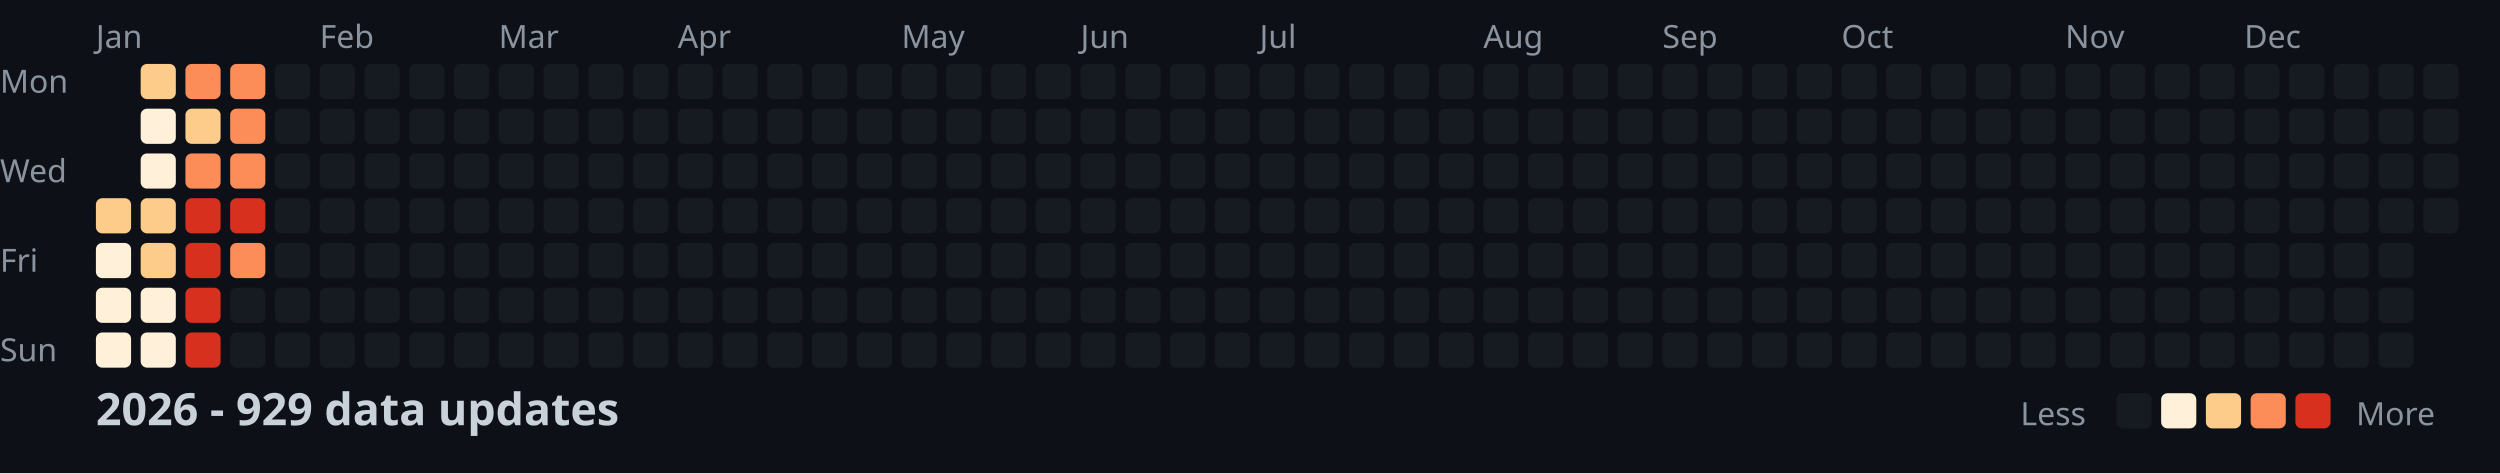
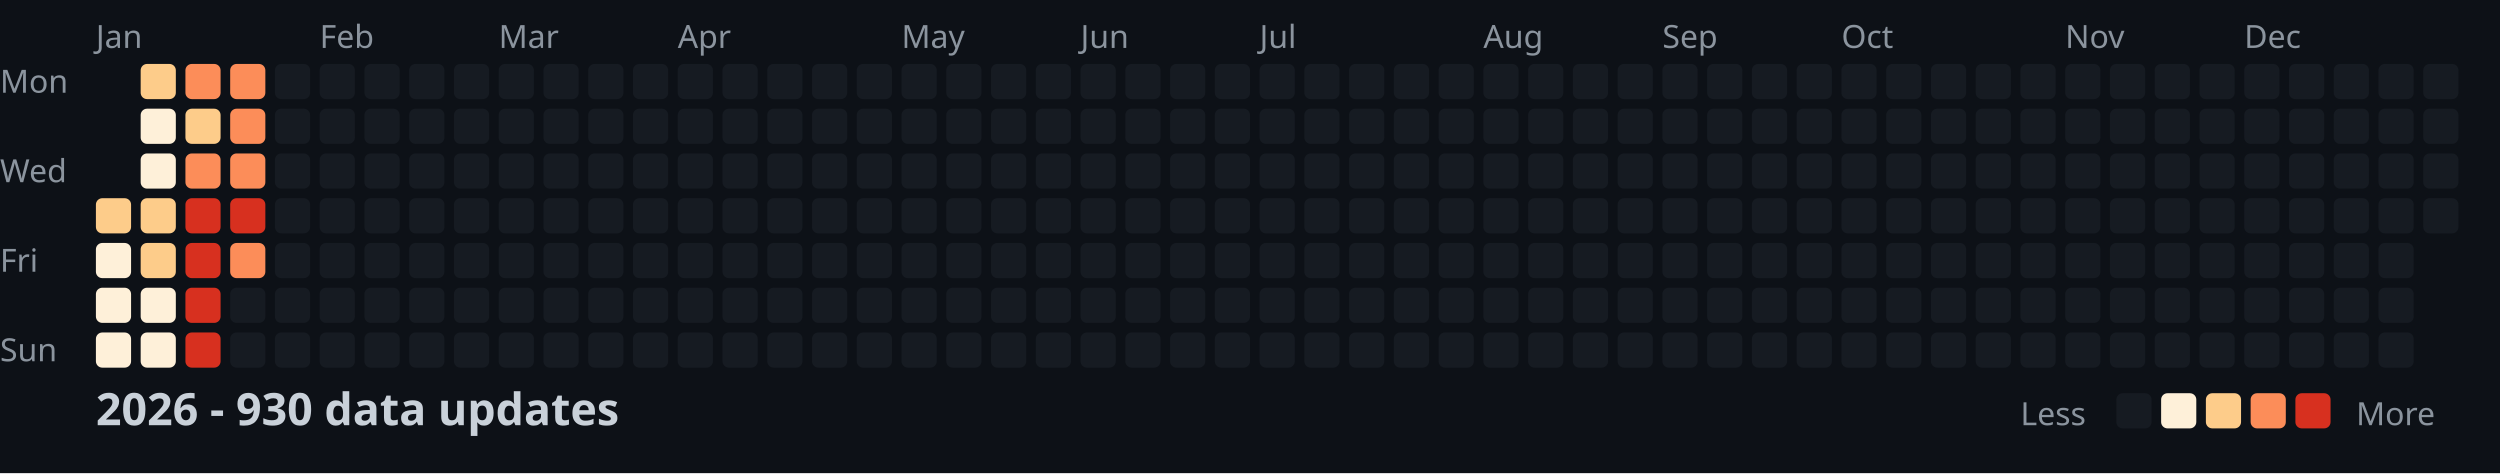
<svg xmlns="http://www.w3.org/2000/svg" width="782" height="148">
  <style>
    .month { font: 10px sans-serif; fill: #8b949e; }
    .day { font: 10px sans-serif; fill: #8b949e; }
    .title { font: bold 14px sans-serif; fill: #c9d1d9; }
    .legend { font: 10px sans-serif; fill: #8b949e; }
  </style>
  <rect width="100%" height="100%" fill="#0d1117" />
  <text x="0" y="29" class="day">Mon</text>
  <text x="0" y="57" class="day">Wed</text>
  <text x="0" y="85" class="day">Fri</text>
  <text x="0" y="113" class="day">Sun</text>
  <text x="30" y="15" class="month">Jan</text>
  <text x="100" y="15" class="month">Feb</text>
  <text x="156" y="15" class="month">Mar</text>
  <text x="212" y="15" class="month">Apr</text>
  <text x="282" y="15" class="month">May</text>
  <text x="338" y="15" class="month">Jun</text>
  <text x="394" y="15" class="month">Jul</text>
  <text x="464" y="15" class="month">Aug</text>
  <text x="520" y="15" class="month">Sep</text>
  <text x="576" y="15" class="month">Oct</text>
  <text x="646" y="15" class="month">Nov</text>
  <text x="702" y="15" class="month">Dec</text>
  <rect x="30" y="62" width="11" height="11" fill="#fdcc8a" rx="2" />
  <rect x="30" y="76" width="11" height="11" fill="#fef0d9" rx="2" />
  <rect x="30" y="90" width="11" height="11" fill="#fef0d9" rx="2" />
  <rect x="30" y="104" width="11" height="11" fill="#fef0d9" rx="2" />
  <rect x="44" y="20" width="11" height="11" fill="#fdcc8a" rx="2" />
  <rect x="44" y="34" width="11" height="11" fill="#fef0d9" rx="2" />
  <rect x="44" y="48" width="11" height="11" fill="#fef0d9" rx="2" />
  <rect x="44" y="62" width="11" height="11" fill="#fdcc8a" rx="2" />
  <rect x="44" y="76" width="11" height="11" fill="#fdcc8a" rx="2" />
  <rect x="44" y="90" width="11" height="11" fill="#fef0d9" rx="2" />
  <rect x="44" y="104" width="11" height="11" fill="#fef0d9" rx="2" />
  <rect x="58" y="20" width="11" height="11" fill="#fc8d59" rx="2" />
  <rect x="58" y="34" width="11" height="11" fill="#fdcc8a" rx="2" />
  <rect x="58" y="48" width="11" height="11" fill="#fc8d59" rx="2" />
  <rect x="58" y="62" width="11" height="11" fill="#d7301f" rx="2" />
  <rect x="58" y="76" width="11" height="11" fill="#d7301f" rx="2" />
  <rect x="58" y="90" width="11" height="11" fill="#d7301f" rx="2" />
  <rect x="58" y="104" width="11" height="11" fill="#d7301f" rx="2" />
  <rect x="72" y="20" width="11" height="11" fill="#fc8d59" rx="2" />
  <rect x="72" y="34" width="11" height="11" fill="#fc8d59" rx="2" />
  <rect x="72" y="48" width="11" height="11" fill="#fc8d59" rx="2" />
  <rect x="72" y="62" width="11" height="11" fill="#d7301f" rx="2" />
  <rect x="72" y="76" width="11" height="11" fill="#fc8d59" rx="2" />
  <rect x="72" y="90" width="11" height="11" fill="#161b22" rx="2" />
  <rect x="72" y="104" width="11" height="11" fill="#161b22" rx="2" />
  <rect x="86" y="20" width="11" height="11" fill="#161b22" rx="2" />
  <rect x="86" y="34" width="11" height="11" fill="#161b22" rx="2" />
  <rect x="86" y="48" width="11" height="11" fill="#161b22" rx="2" />
  <rect x="86" y="62" width="11" height="11" fill="#161b22" rx="2" />
  <rect x="86" y="76" width="11" height="11" fill="#161b22" rx="2" />
  <rect x="86" y="90" width="11" height="11" fill="#161b22" rx="2" />
  <rect x="86" y="104" width="11" height="11" fill="#161b22" rx="2" />
  <rect x="100" y="20" width="11" height="11" fill="#161b22" rx="2" />
  <rect x="100" y="34" width="11" height="11" fill="#161b22" rx="2" />
  <rect x="100" y="48" width="11" height="11" fill="#161b22" rx="2" />
  <rect x="100" y="62" width="11" height="11" fill="#161b22" rx="2" />
  <rect x="100" y="76" width="11" height="11" fill="#161b22" rx="2" />
  <rect x="100" y="90" width="11" height="11" fill="#161b22" rx="2" />
  <rect x="100" y="104" width="11" height="11" fill="#161b22" rx="2" />
  <rect x="114" y="20" width="11" height="11" fill="#161b22" rx="2" />
  <rect x="114" y="34" width="11" height="11" fill="#161b22" rx="2" />
  <rect x="114" y="48" width="11" height="11" fill="#161b22" rx="2" />
  <rect x="114" y="62" width="11" height="11" fill="#161b22" rx="2" />
  <rect x="114" y="76" width="11" height="11" fill="#161b22" rx="2" />
  <rect x="114" y="90" width="11" height="11" fill="#161b22" rx="2" />
  <rect x="114" y="104" width="11" height="11" fill="#161b22" rx="2" />
  <rect x="128" y="20" width="11" height="11" fill="#161b22" rx="2" />
  <rect x="128" y="34" width="11" height="11" fill="#161b22" rx="2" />
  <rect x="128" y="48" width="11" height="11" fill="#161b22" rx="2" />
  <rect x="128" y="62" width="11" height="11" fill="#161b22" rx="2" />
  <rect x="128" y="76" width="11" height="11" fill="#161b22" rx="2" />
  <rect x="128" y="90" width="11" height="11" fill="#161b22" rx="2" />
  <rect x="128" y="104" width="11" height="11" fill="#161b22" rx="2" />
  <rect x="142" y="20" width="11" height="11" fill="#161b22" rx="2" />
  <rect x="142" y="34" width="11" height="11" fill="#161b22" rx="2" />
  <rect x="142" y="48" width="11" height="11" fill="#161b22" rx="2" />
  <rect x="142" y="62" width="11" height="11" fill="#161b22" rx="2" />
  <rect x="142" y="76" width="11" height="11" fill="#161b22" rx="2" />
  <rect x="142" y="90" width="11" height="11" fill="#161b22" rx="2" />
  <rect x="142" y="104" width="11" height="11" fill="#161b22" rx="2" />
  <rect x="156" y="20" width="11" height="11" fill="#161b22" rx="2" />
  <rect x="156" y="34" width="11" height="11" fill="#161b22" rx="2" />
  <rect x="156" y="48" width="11" height="11" fill="#161b22" rx="2" />
  <rect x="156" y="62" width="11" height="11" fill="#161b22" rx="2" />
  <rect x="156" y="76" width="11" height="11" fill="#161b22" rx="2" />
  <rect x="156" y="90" width="11" height="11" fill="#161b22" rx="2" />
  <rect x="156" y="104" width="11" height="11" fill="#161b22" rx="2" />
  <rect x="170" y="20" width="11" height="11" fill="#161b22" rx="2" />
  <rect x="170" y="34" width="11" height="11" fill="#161b22" rx="2" />
  <rect x="170" y="48" width="11" height="11" fill="#161b22" rx="2" />
  <rect x="170" y="62" width="11" height="11" fill="#161b22" rx="2" />
  <rect x="170" y="76" width="11" height="11" fill="#161b22" rx="2" />
  <rect x="170" y="90" width="11" height="11" fill="#161b22" rx="2" />
  <rect x="170" y="104" width="11" height="11" fill="#161b22" rx="2" />
  <rect x="184" y="20" width="11" height="11" fill="#161b22" rx="2" />
  <rect x="184" y="34" width="11" height="11" fill="#161b22" rx="2" />
  <rect x="184" y="48" width="11" height="11" fill="#161b22" rx="2" />
  <rect x="184" y="62" width="11" height="11" fill="#161b22" rx="2" />
  <rect x="184" y="76" width="11" height="11" fill="#161b22" rx="2" />
  <rect x="184" y="90" width="11" height="11" fill="#161b22" rx="2" />
  <rect x="184" y="104" width="11" height="11" fill="#161b22" rx="2" />
  <rect x="198" y="20" width="11" height="11" fill="#161b22" rx="2" />
  <rect x="198" y="34" width="11" height="11" fill="#161b22" rx="2" />
  <rect x="198" y="48" width="11" height="11" fill="#161b22" rx="2" />
  <rect x="198" y="62" width="11" height="11" fill="#161b22" rx="2" />
  <rect x="198" y="76" width="11" height="11" fill="#161b22" rx="2" />
  <rect x="198" y="90" width="11" height="11" fill="#161b22" rx="2" />
  <rect x="198" y="104" width="11" height="11" fill="#161b22" rx="2" />
  <rect x="212" y="20" width="11" height="11" fill="#161b22" rx="2" />
  <rect x="212" y="34" width="11" height="11" fill="#161b22" rx="2" />
  <rect x="212" y="48" width="11" height="11" fill="#161b22" rx="2" />
  <rect x="212" y="62" width="11" height="11" fill="#161b22" rx="2" />
  <rect x="212" y="76" width="11" height="11" fill="#161b22" rx="2" />
  <rect x="212" y="90" width="11" height="11" fill="#161b22" rx="2" />
  <rect x="212" y="104" width="11" height="11" fill="#161b22" rx="2" />
  <rect x="226" y="20" width="11" height="11" fill="#161b22" rx="2" />
  <rect x="226" y="34" width="11" height="11" fill="#161b22" rx="2" />
  <rect x="226" y="48" width="11" height="11" fill="#161b22" rx="2" />
  <rect x="226" y="62" width="11" height="11" fill="#161b22" rx="2" />
  <rect x="226" y="76" width="11" height="11" fill="#161b22" rx="2" />
  <rect x="226" y="90" width="11" height="11" fill="#161b22" rx="2" />
  <rect x="226" y="104" width="11" height="11" fill="#161b22" rx="2" />
  <rect x="240" y="20" width="11" height="11" fill="#161b22" rx="2" />
  <rect x="240" y="34" width="11" height="11" fill="#161b22" rx="2" />
  <rect x="240" y="48" width="11" height="11" fill="#161b22" rx="2" />
  <rect x="240" y="62" width="11" height="11" fill="#161b22" rx="2" />
  <rect x="240" y="76" width="11" height="11" fill="#161b22" rx="2" />
  <rect x="240" y="90" width="11" height="11" fill="#161b22" rx="2" />
  <rect x="240" y="104" width="11" height="11" fill="#161b22" rx="2" />
  <rect x="254" y="20" width="11" height="11" fill="#161b22" rx="2" />
  <rect x="254" y="34" width="11" height="11" fill="#161b22" rx="2" />
  <rect x="254" y="48" width="11" height="11" fill="#161b22" rx="2" />
  <rect x="254" y="62" width="11" height="11" fill="#161b22" rx="2" />
  <rect x="254" y="76" width="11" height="11" fill="#161b22" rx="2" />
  <rect x="254" y="90" width="11" height="11" fill="#161b22" rx="2" />
  <rect x="254" y="104" width="11" height="11" fill="#161b22" rx="2" />
  <rect x="268" y="20" width="11" height="11" fill="#161b22" rx="2" />
  <rect x="268" y="34" width="11" height="11" fill="#161b22" rx="2" />
  <rect x="268" y="48" width="11" height="11" fill="#161b22" rx="2" />
  <rect x="268" y="62" width="11" height="11" fill="#161b22" rx="2" />
  <rect x="268" y="76" width="11" height="11" fill="#161b22" rx="2" />
  <rect x="268" y="90" width="11" height="11" fill="#161b22" rx="2" />
  <rect x="268" y="104" width="11" height="11" fill="#161b22" rx="2" />
  <rect x="282" y="20" width="11" height="11" fill="#161b22" rx="2" />
  <rect x="282" y="34" width="11" height="11" fill="#161b22" rx="2" />
  <rect x="282" y="48" width="11" height="11" fill="#161b22" rx="2" />
  <rect x="282" y="62" width="11" height="11" fill="#161b22" rx="2" />
  <rect x="282" y="76" width="11" height="11" fill="#161b22" rx="2" />
  <rect x="282" y="90" width="11" height="11" fill="#161b22" rx="2" />
  <rect x="282" y="104" width="11" height="11" fill="#161b22" rx="2" />
  <rect x="296" y="20" width="11" height="11" fill="#161b22" rx="2" />
  <rect x="296" y="34" width="11" height="11" fill="#161b22" rx="2" />
  <rect x="296" y="48" width="11" height="11" fill="#161b22" rx="2" />
  <rect x="296" y="62" width="11" height="11" fill="#161b22" rx="2" />
  <rect x="296" y="76" width="11" height="11" fill="#161b22" rx="2" />
  <rect x="296" y="90" width="11" height="11" fill="#161b22" rx="2" />
  <rect x="296" y="104" width="11" height="11" fill="#161b22" rx="2" />
  <rect x="310" y="20" width="11" height="11" fill="#161b22" rx="2" />
  <rect x="310" y="34" width="11" height="11" fill="#161b22" rx="2" />
  <rect x="310" y="48" width="11" height="11" fill="#161b22" rx="2" />
  <rect x="310" y="62" width="11" height="11" fill="#161b22" rx="2" />
  <rect x="310" y="76" width="11" height="11" fill="#161b22" rx="2" />
  <rect x="310" y="90" width="11" height="11" fill="#161b22" rx="2" />
  <rect x="310" y="104" width="11" height="11" fill="#161b22" rx="2" />
  <rect x="324" y="20" width="11" height="11" fill="#161b22" rx="2" />
  <rect x="324" y="34" width="11" height="11" fill="#161b22" rx="2" />
  <rect x="324" y="48" width="11" height="11" fill="#161b22" rx="2" />
  <rect x="324" y="62" width="11" height="11" fill="#161b22" rx="2" />
  <rect x="324" y="76" width="11" height="11" fill="#161b22" rx="2" />
  <rect x="324" y="90" width="11" height="11" fill="#161b22" rx="2" />
  <rect x="324" y="104" width="11" height="11" fill="#161b22" rx="2" />
  <rect x="338" y="20" width="11" height="11" fill="#161b22" rx="2" />
  <rect x="338" y="34" width="11" height="11" fill="#161b22" rx="2" />
  <rect x="338" y="48" width="11" height="11" fill="#161b22" rx="2" />
  <rect x="338" y="62" width="11" height="11" fill="#161b22" rx="2" />
  <rect x="338" y="76" width="11" height="11" fill="#161b22" rx="2" />
  <rect x="338" y="90" width="11" height="11" fill="#161b22" rx="2" />
  <rect x="338" y="104" width="11" height="11" fill="#161b22" rx="2" />
  <rect x="352" y="20" width="11" height="11" fill="#161b22" rx="2" />
  <rect x="352" y="34" width="11" height="11" fill="#161b22" rx="2" />
  <rect x="352" y="48" width="11" height="11" fill="#161b22" rx="2" />
  <rect x="352" y="62" width="11" height="11" fill="#161b22" rx="2" />
  <rect x="352" y="76" width="11" height="11" fill="#161b22" rx="2" />
  <rect x="352" y="90" width="11" height="11" fill="#161b22" rx="2" />
  <rect x="352" y="104" width="11" height="11" fill="#161b22" rx="2" />
  <rect x="366" y="20" width="11" height="11" fill="#161b22" rx="2" />
  <rect x="366" y="34" width="11" height="11" fill="#161b22" rx="2" />
  <rect x="366" y="48" width="11" height="11" fill="#161b22" rx="2" />
  <rect x="366" y="62" width="11" height="11" fill="#161b22" rx="2" />
  <rect x="366" y="76" width="11" height="11" fill="#161b22" rx="2" />
  <rect x="366" y="90" width="11" height="11" fill="#161b22" rx="2" />
  <rect x="366" y="104" width="11" height="11" fill="#161b22" rx="2" />
  <rect x="380" y="20" width="11" height="11" fill="#161b22" rx="2" />
  <rect x="380" y="34" width="11" height="11" fill="#161b22" rx="2" />
  <rect x="380" y="48" width="11" height="11" fill="#161b22" rx="2" />
  <rect x="380" y="62" width="11" height="11" fill="#161b22" rx="2" />
  <rect x="380" y="76" width="11" height="11" fill="#161b22" rx="2" />
  <rect x="380" y="90" width="11" height="11" fill="#161b22" rx="2" />
  <rect x="380" y="104" width="11" height="11" fill="#161b22" rx="2" />
  <rect x="394" y="20" width="11" height="11" fill="#161b22" rx="2" />
  <rect x="394" y="34" width="11" height="11" fill="#161b22" rx="2" />
  <rect x="394" y="48" width="11" height="11" fill="#161b22" rx="2" />
  <rect x="394" y="62" width="11" height="11" fill="#161b22" rx="2" />
  <rect x="394" y="76" width="11" height="11" fill="#161b22" rx="2" />
  <rect x="394" y="90" width="11" height="11" fill="#161b22" rx="2" />
  <rect x="394" y="104" width="11" height="11" fill="#161b22" rx="2" />
  <rect x="408" y="20" width="11" height="11" fill="#161b22" rx="2" />
  <rect x="408" y="34" width="11" height="11" fill="#161b22" rx="2" />
  <rect x="408" y="48" width="11" height="11" fill="#161b22" rx="2" />
  <rect x="408" y="62" width="11" height="11" fill="#161b22" rx="2" />
  <rect x="408" y="76" width="11" height="11" fill="#161b22" rx="2" />
  <rect x="408" y="90" width="11" height="11" fill="#161b22" rx="2" />
  <rect x="408" y="104" width="11" height="11" fill="#161b22" rx="2" />
  <rect x="422" y="20" width="11" height="11" fill="#161b22" rx="2" />
  <rect x="422" y="34" width="11" height="11" fill="#161b22" rx="2" />
  <rect x="422" y="48" width="11" height="11" fill="#161b22" rx="2" />
  <rect x="422" y="62" width="11" height="11" fill="#161b22" rx="2" />
  <rect x="422" y="76" width="11" height="11" fill="#161b22" rx="2" />
  <rect x="422" y="90" width="11" height="11" fill="#161b22" rx="2" />
  <rect x="422" y="104" width="11" height="11" fill="#161b22" rx="2" />
  <rect x="436" y="20" width="11" height="11" fill="#161b22" rx="2" />
  <rect x="436" y="34" width="11" height="11" fill="#161b22" rx="2" />
  <rect x="436" y="48" width="11" height="11" fill="#161b22" rx="2" />
  <rect x="436" y="62" width="11" height="11" fill="#161b22" rx="2" />
  <rect x="436" y="76" width="11" height="11" fill="#161b22" rx="2" />
  <rect x="436" y="90" width="11" height="11" fill="#161b22" rx="2" />
  <rect x="436" y="104" width="11" height="11" fill="#161b22" rx="2" />
  <rect x="450" y="20" width="11" height="11" fill="#161b22" rx="2" />
  <rect x="450" y="34" width="11" height="11" fill="#161b22" rx="2" />
  <rect x="450" y="48" width="11" height="11" fill="#161b22" rx="2" />
  <rect x="450" y="62" width="11" height="11" fill="#161b22" rx="2" />
  <rect x="450" y="76" width="11" height="11" fill="#161b22" rx="2" />
  <rect x="450" y="90" width="11" height="11" fill="#161b22" rx="2" />
  <rect x="450" y="104" width="11" height="11" fill="#161b22" rx="2" />
  <rect x="464" y="20" width="11" height="11" fill="#161b22" rx="2" />
  <rect x="464" y="34" width="11" height="11" fill="#161b22" rx="2" />
  <rect x="464" y="48" width="11" height="11" fill="#161b22" rx="2" />
  <rect x="464" y="62" width="11" height="11" fill="#161b22" rx="2" />
  <rect x="464" y="76" width="11" height="11" fill="#161b22" rx="2" />
  <rect x="464" y="90" width="11" height="11" fill="#161b22" rx="2" />
  <rect x="464" y="104" width="11" height="11" fill="#161b22" rx="2" />
  <rect x="478" y="20" width="11" height="11" fill="#161b22" rx="2" />
  <rect x="478" y="34" width="11" height="11" fill="#161b22" rx="2" />
  <rect x="478" y="48" width="11" height="11" fill="#161b22" rx="2" />
  <rect x="478" y="62" width="11" height="11" fill="#161b22" rx="2" />
  <rect x="478" y="76" width="11" height="11" fill="#161b22" rx="2" />
  <rect x="478" y="90" width="11" height="11" fill="#161b22" rx="2" />
  <rect x="478" y="104" width="11" height="11" fill="#161b22" rx="2" />
  <rect x="492" y="20" width="11" height="11" fill="#161b22" rx="2" />
  <rect x="492" y="34" width="11" height="11" fill="#161b22" rx="2" />
  <rect x="492" y="48" width="11" height="11" fill="#161b22" rx="2" />
  <rect x="492" y="62" width="11" height="11" fill="#161b22" rx="2" />
  <rect x="492" y="76" width="11" height="11" fill="#161b22" rx="2" />
  <rect x="492" y="90" width="11" height="11" fill="#161b22" rx="2" />
  <rect x="492" y="104" width="11" height="11" fill="#161b22" rx="2" />
  <rect x="506" y="20" width="11" height="11" fill="#161b22" rx="2" />
  <rect x="506" y="34" width="11" height="11" fill="#161b22" rx="2" />
  <rect x="506" y="48" width="11" height="11" fill="#161b22" rx="2" />
  <rect x="506" y="62" width="11" height="11" fill="#161b22" rx="2" />
  <rect x="506" y="76" width="11" height="11" fill="#161b22" rx="2" />
  <rect x="506" y="90" width="11" height="11" fill="#161b22" rx="2" />
  <rect x="506" y="104" width="11" height="11" fill="#161b22" rx="2" />
  <rect x="520" y="20" width="11" height="11" fill="#161b22" rx="2" />
  <rect x="520" y="34" width="11" height="11" fill="#161b22" rx="2" />
  <rect x="520" y="48" width="11" height="11" fill="#161b22" rx="2" />
  <rect x="520" y="62" width="11" height="11" fill="#161b22" rx="2" />
  <rect x="520" y="76" width="11" height="11" fill="#161b22" rx="2" />
  <rect x="520" y="90" width="11" height="11" fill="#161b22" rx="2" />
  <rect x="520" y="104" width="11" height="11" fill="#161b22" rx="2" />
  <rect x="534" y="20" width="11" height="11" fill="#161b22" rx="2" />
  <rect x="534" y="34" width="11" height="11" fill="#161b22" rx="2" />
  <rect x="534" y="48" width="11" height="11" fill="#161b22" rx="2" />
  <rect x="534" y="62" width="11" height="11" fill="#161b22" rx="2" />
  <rect x="534" y="76" width="11" height="11" fill="#161b22" rx="2" />
  <rect x="534" y="90" width="11" height="11" fill="#161b22" rx="2" />
  <rect x="534" y="104" width="11" height="11" fill="#161b22" rx="2" />
  <rect x="548" y="20" width="11" height="11" fill="#161b22" rx="2" />
  <rect x="548" y="34" width="11" height="11" fill="#161b22" rx="2" />
  <rect x="548" y="48" width="11" height="11" fill="#161b22" rx="2" />
  <rect x="548" y="62" width="11" height="11" fill="#161b22" rx="2" />
  <rect x="548" y="76" width="11" height="11" fill="#161b22" rx="2" />
  <rect x="548" y="90" width="11" height="11" fill="#161b22" rx="2" />
  <rect x="548" y="104" width="11" height="11" fill="#161b22" rx="2" />
  <rect x="562" y="20" width="11" height="11" fill="#161b22" rx="2" />
  <rect x="562" y="34" width="11" height="11" fill="#161b22" rx="2" />
  <rect x="562" y="48" width="11" height="11" fill="#161b22" rx="2" />
  <rect x="562" y="62" width="11" height="11" fill="#161b22" rx="2" />
  <rect x="562" y="76" width="11" height="11" fill="#161b22" rx="2" />
  <rect x="562" y="90" width="11" height="11" fill="#161b22" rx="2" />
  <rect x="562" y="104" width="11" height="11" fill="#161b22" rx="2" />
  <rect x="576" y="20" width="11" height="11" fill="#161b22" rx="2" />
  <rect x="576" y="34" width="11" height="11" fill="#161b22" rx="2" />
  <rect x="576" y="48" width="11" height="11" fill="#161b22" rx="2" />
  <rect x="576" y="62" width="11" height="11" fill="#161b22" rx="2" />
  <rect x="576" y="76" width="11" height="11" fill="#161b22" rx="2" />
  <rect x="576" y="90" width="11" height="11" fill="#161b22" rx="2" />
  <rect x="576" y="104" width="11" height="11" fill="#161b22" rx="2" />
  <rect x="590" y="20" width="11" height="11" fill="#161b22" rx="2" />
  <rect x="590" y="34" width="11" height="11" fill="#161b22" rx="2" />
  <rect x="590" y="48" width="11" height="11" fill="#161b22" rx="2" />
  <rect x="590" y="62" width="11" height="11" fill="#161b22" rx="2" />
  <rect x="590" y="76" width="11" height="11" fill="#161b22" rx="2" />
  <rect x="590" y="90" width="11" height="11" fill="#161b22" rx="2" />
  <rect x="590" y="104" width="11" height="11" fill="#161b22" rx="2" />
  <rect x="604" y="20" width="11" height="11" fill="#161b22" rx="2" />
  <rect x="604" y="34" width="11" height="11" fill="#161b22" rx="2" />
  <rect x="604" y="48" width="11" height="11" fill="#161b22" rx="2" />
  <rect x="604" y="62" width="11" height="11" fill="#161b22" rx="2" />
  <rect x="604" y="76" width="11" height="11" fill="#161b22" rx="2" />
  <rect x="604" y="90" width="11" height="11" fill="#161b22" rx="2" />
  <rect x="604" y="104" width="11" height="11" fill="#161b22" rx="2" />
  <rect x="618" y="20" width="11" height="11" fill="#161b22" rx="2" />
  <rect x="618" y="34" width="11" height="11" fill="#161b22" rx="2" />
  <rect x="618" y="48" width="11" height="11" fill="#161b22" rx="2" />
  <rect x="618" y="62" width="11" height="11" fill="#161b22" rx="2" />
  <rect x="618" y="76" width="11" height="11" fill="#161b22" rx="2" />
  <rect x="618" y="90" width="11" height="11" fill="#161b22" rx="2" />
  <rect x="618" y="104" width="11" height="11" fill="#161b22" rx="2" />
  <rect x="632" y="20" width="11" height="11" fill="#161b22" rx="2" />
  <rect x="632" y="34" width="11" height="11" fill="#161b22" rx="2" />
  <rect x="632" y="48" width="11" height="11" fill="#161b22" rx="2" />
  <rect x="632" y="62" width="11" height="11" fill="#161b22" rx="2" />
  <rect x="632" y="76" width="11" height="11" fill="#161b22" rx="2" />
  <rect x="632" y="90" width="11" height="11" fill="#161b22" rx="2" />
  <rect x="632" y="104" width="11" height="11" fill="#161b22" rx="2" />
  <rect x="646" y="20" width="11" height="11" fill="#161b22" rx="2" />
  <rect x="646" y="34" width="11" height="11" fill="#161b22" rx="2" />
  <rect x="646" y="48" width="11" height="11" fill="#161b22" rx="2" />
  <rect x="646" y="62" width="11" height="11" fill="#161b22" rx="2" />
  <rect x="646" y="76" width="11" height="11" fill="#161b22" rx="2" />
  <rect x="646" y="90" width="11" height="11" fill="#161b22" rx="2" />
  <rect x="646" y="104" width="11" height="11" fill="#161b22" rx="2" />
  <rect x="660" y="20" width="11" height="11" fill="#161b22" rx="2" />
  <rect x="660" y="34" width="11" height="11" fill="#161b22" rx="2" />
  <rect x="660" y="48" width="11" height="11" fill="#161b22" rx="2" />
  <rect x="660" y="62" width="11" height="11" fill="#161b22" rx="2" />
  <rect x="660" y="76" width="11" height="11" fill="#161b22" rx="2" />
  <rect x="660" y="90" width="11" height="11" fill="#161b22" rx="2" />
  <rect x="660" y="104" width="11" height="11" fill="#161b22" rx="2" />
  <rect x="674" y="20" width="11" height="11" fill="#161b22" rx="2" />
  <rect x="674" y="34" width="11" height="11" fill="#161b22" rx="2" />
  <rect x="674" y="48" width="11" height="11" fill="#161b22" rx="2" />
  <rect x="674" y="62" width="11" height="11" fill="#161b22" rx="2" />
  <rect x="674" y="76" width="11" height="11" fill="#161b22" rx="2" />
  <rect x="674" y="90" width="11" height="11" fill="#161b22" rx="2" />
  <rect x="674" y="104" width="11" height="11" fill="#161b22" rx="2" />
  <rect x="688" y="20" width="11" height="11" fill="#161b22" rx="2" />
  <rect x="688" y="34" width="11" height="11" fill="#161b22" rx="2" />
  <rect x="688" y="48" width="11" height="11" fill="#161b22" rx="2" />
  <rect x="688" y="62" width="11" height="11" fill="#161b22" rx="2" />
  <rect x="688" y="76" width="11" height="11" fill="#161b22" rx="2" />
  <rect x="688" y="90" width="11" height="11" fill="#161b22" rx="2" />
  <rect x="688" y="104" width="11" height="11" fill="#161b22" rx="2" />
  <rect x="702" y="20" width="11" height="11" fill="#161b22" rx="2" />
  <rect x="702" y="34" width="11" height="11" fill="#161b22" rx="2" />
  <rect x="702" y="48" width="11" height="11" fill="#161b22" rx="2" />
  <rect x="702" y="62" width="11" height="11" fill="#161b22" rx="2" />
  <rect x="702" y="76" width="11" height="11" fill="#161b22" rx="2" />
  <rect x="702" y="90" width="11" height="11" fill="#161b22" rx="2" />
  <rect x="702" y="104" width="11" height="11" fill="#161b22" rx="2" />
  <rect x="716" y="20" width="11" height="11" fill="#161b22" rx="2" />
  <rect x="716" y="34" width="11" height="11" fill="#161b22" rx="2" />
  <rect x="716" y="48" width="11" height="11" fill="#161b22" rx="2" />
  <rect x="716" y="62" width="11" height="11" fill="#161b22" rx="2" />
  <rect x="716" y="76" width="11" height="11" fill="#161b22" rx="2" />
  <rect x="716" y="90" width="11" height="11" fill="#161b22" rx="2" />
  <rect x="716" y="104" width="11" height="11" fill="#161b22" rx="2" />
  <rect x="730" y="20" width="11" height="11" fill="#161b22" rx="2" />
  <rect x="730" y="34" width="11" height="11" fill="#161b22" rx="2" />
  <rect x="730" y="48" width="11" height="11" fill="#161b22" rx="2" />
  <rect x="730" y="62" width="11" height="11" fill="#161b22" rx="2" />
  <rect x="730" y="76" width="11" height="11" fill="#161b22" rx="2" />
  <rect x="730" y="90" width="11" height="11" fill="#161b22" rx="2" />
  <rect x="730" y="104" width="11" height="11" fill="#161b22" rx="2" />
  <rect x="744" y="20" width="11" height="11" fill="#161b22" rx="2" />
  <rect x="744" y="34" width="11" height="11" fill="#161b22" rx="2" />
  <rect x="744" y="48" width="11" height="11" fill="#161b22" rx="2" />
  <rect x="744" y="62" width="11" height="11" fill="#161b22" rx="2" />
  <rect x="744" y="76" width="11" height="11" fill="#161b22" rx="2" />
  <rect x="744" y="90" width="11" height="11" fill="#161b22" rx="2" />
  <rect x="744" y="104" width="11" height="11" fill="#161b22" rx="2" />
  <rect x="758" y="20" width="11" height="11" fill="#161b22" rx="2" />
  <rect x="758" y="34" width="11" height="11" fill="#161b22" rx="2" />
  <rect x="758" y="48" width="11" height="11" fill="#161b22" rx="2" />
  <rect x="758" y="62" width="11" height="11" fill="#161b22" rx="2" />
-   <text x="30" y="133" class="title">2026 - 929 data updates</text>
+   <text x="30" y="133" class="title">2026 - 930 data updates</text>
  <text x="632" y="133" class="legend">Less</text>
  <rect x="662" y="123" width="11" height="11" fill="#161b22" rx="2" />
  <rect x="676" y="123" width="11" height="11" fill="#fef0d9" rx="2" />
  <rect x="690" y="123" width="11" height="11" fill="#fdcc8a" rx="2" />
  <rect x="704" y="123" width="11" height="11" fill="#fc8d59" rx="2" />
  <rect x="718" y="123" width="11" height="11" fill="#d7301f" rx="2" />
  <text x="737" y="133" class="legend">More</text>
</svg>
